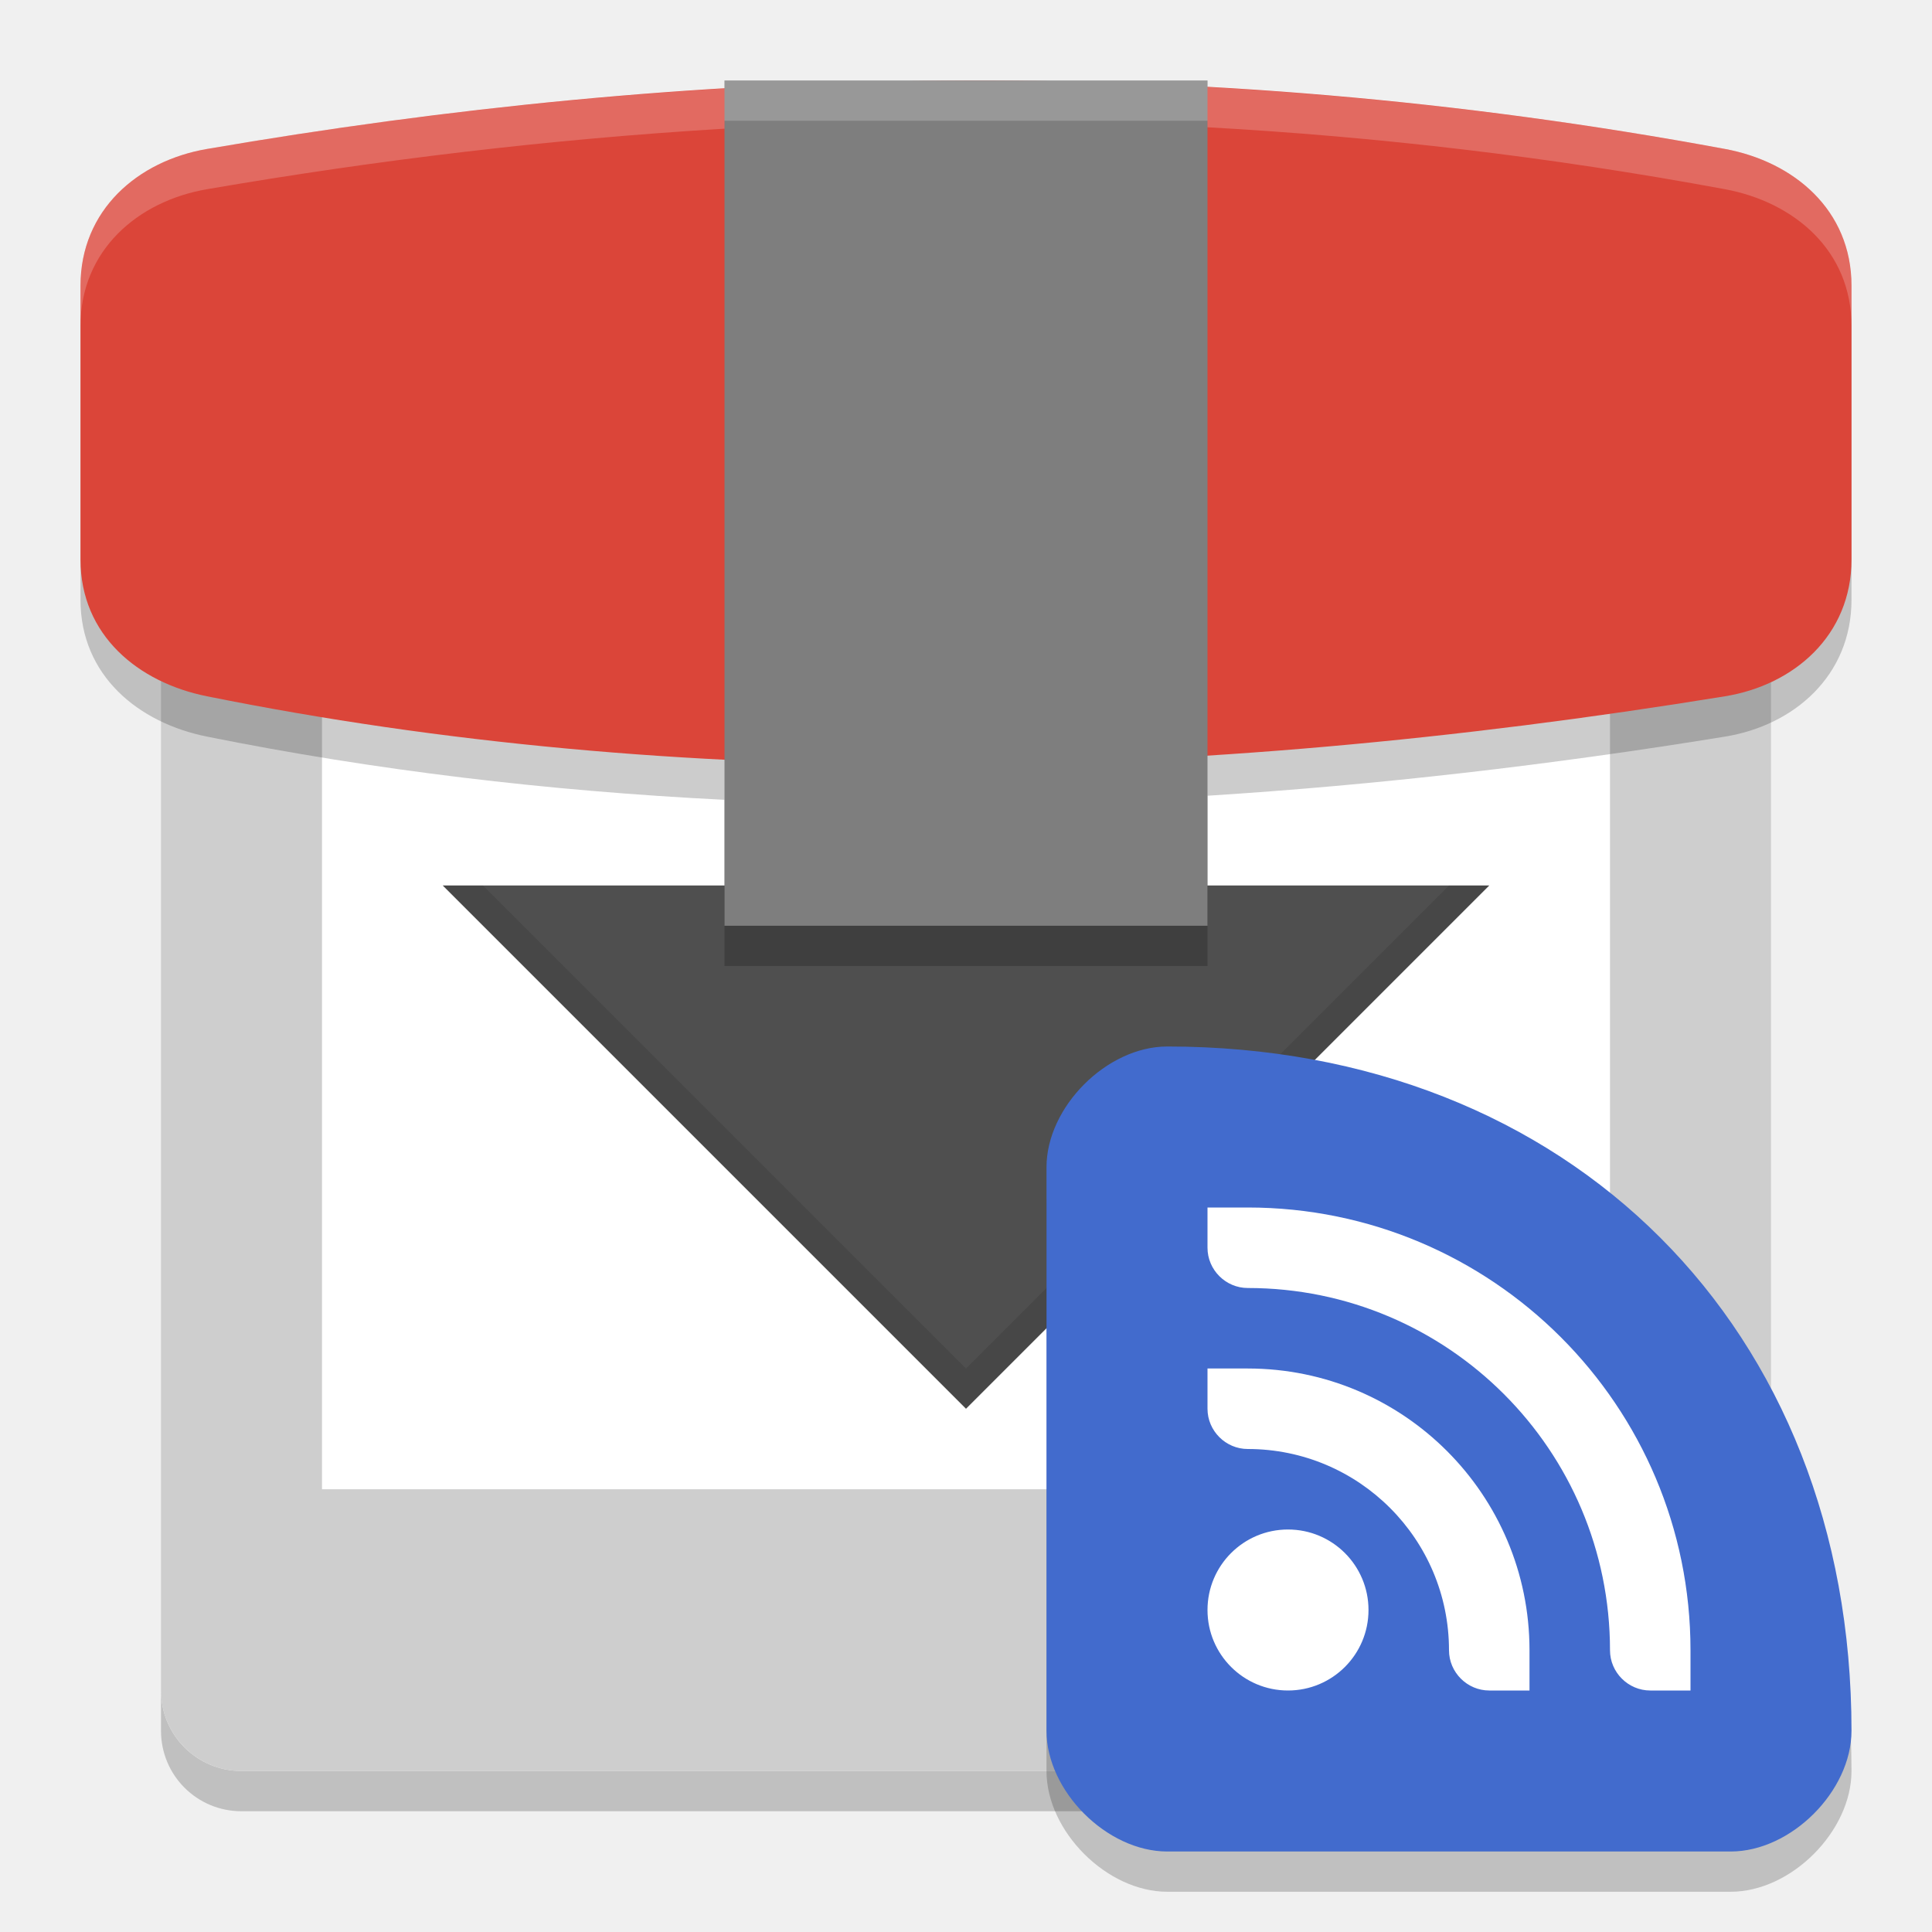
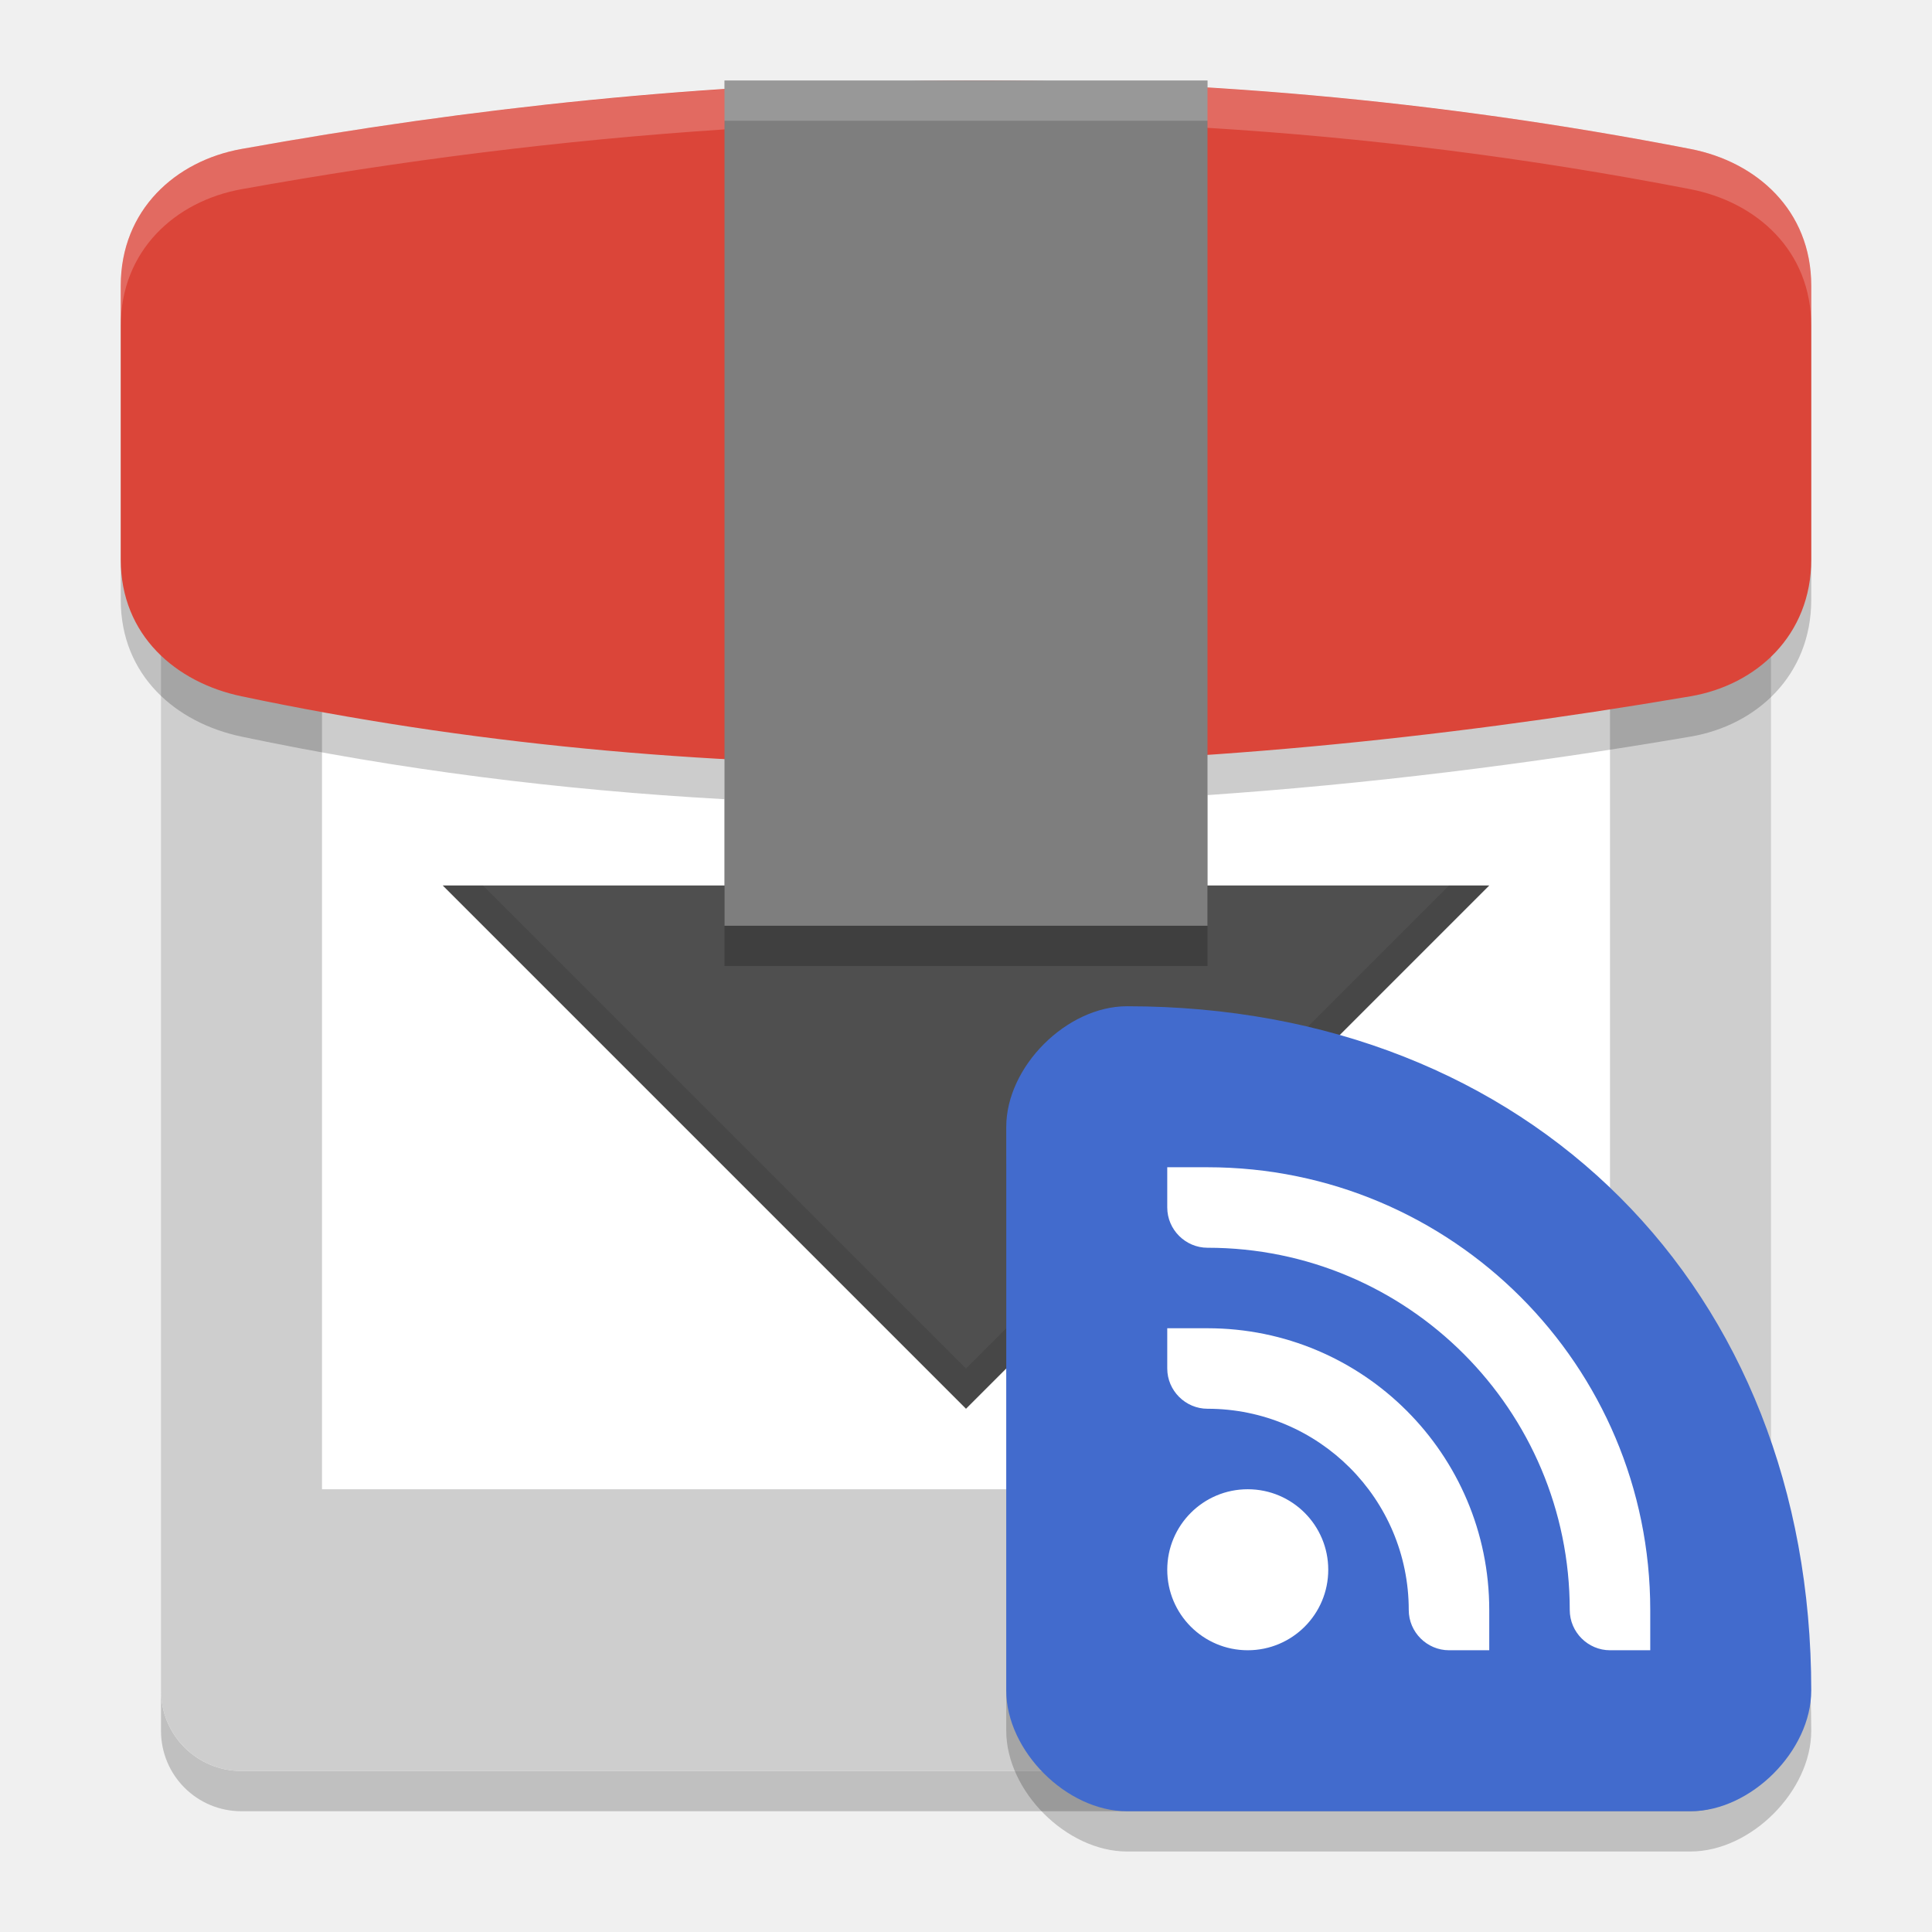
<svg xmlns="http://www.w3.org/2000/svg" width="48" height="48" version="1">
  <path opacity="0.2" d="M 6,45 C 4.892,45 4,44.108 4,43 v -1 c 0,1.108 0.892,2 2,2 h 36 c 1.108,0 2,-0.892 2,-2 v 1 c 0,1.108 -0.892,2 -2,2 z" />
  <rect style="fill:#cecece" width="40" height="40" x="4" y="4" rx="2" ry="2" />
  <path style="fill:#ffffff" d="M 8,7 H 40 V 37 H 8 Z m 0,0" />
  <path style="fill:#4f4f4f" d="M 19,12 V 22 H 11 L 24,35 37,22 H 29 V 12 Z" />
-   <path style="opacity:0.2;stop-color:#000000" d="M 18,3 V 3.197 C 13.64,3.459 9.359,3.976 5.143,4.701 3.426,4.996 2,6.217 2,8.1 v 6.801 c 0,1.883 1.435,3.057 3.143,3.4 C 9.311,19.139 13.601,19.651 18,19.871 V 24 h 12 v -4.23 c 4.202,-0.266 8.489,-0.758 12.857,-1.469 C 44.577,18.022 46,16.783 46,14.9 V 8.1 C 46,6.217 44.569,5.019 42.857,4.701 38.479,3.889 34.198,3.395 30,3.162 V 3 Z" />
-   <path style="fill:#db4539" d="m 5.143,3.701 c 11.933,-2.052 24.373,-2.473 37.715,0 C 44.569,4.018 46,5.217 46,7.1 v 6.8 c 0,1.883 -1.423,3.12 -3.143,3.399 -13.385,2.179 -26.021,2.353 -37.715,0 C 3.435,16.957 2,15.783 2,13.901 V 7.1 C 2,5.217 3.426,3.995 5.143,3.701 Z m 0,0" />
+   <path style="opacity:0.2" d="M 18,3 V 3.215 C 13.933,3.482 9.936,3.992 6,4.701 4.362,4.996 3,6.217 3,8.1 v 6.801 c 0,1.883 1.37,3.057 3,3.4 3.892,0.82 7.896,1.327 12,1.555 V 24 h 12 v -4.246 c 3.923,-0.27 7.925,-0.758 12,-1.453 1.641,-0.279 3,-1.518 3,-3.4 V 8.1 C 45,6.217 43.634,5.019 42,4.701 37.915,3.908 33.92,3.415 30,3.176 V 3 Z" />
+   <path style="fill:#db4539" d="m 6,3.701 c 11.391,-2.052 23.266,-2.473 36,0 C 43.634,4.018 45,5.217 45,7.1 v 6.8 c 0,1.883 -1.359,3.12 -3,3.399 -12.777,2.179 -24.839,2.353 -36,0 C 4.37,16.957 3,15.783 3,13.901 V 7.1 C 3,5.217 4.361,3.995 6,3.701 Z m 0,0" />
  <path style="fill:#7e7e7e" d="M 18,2 H 30 V 23 H 18 Z" />
-   <path style="fill:#ffffff;opacity:0.2;stop-color:#000000" d="M 18 2 L 18 2.197 C 13.64 2.459 9.359 2.976 5.143 3.701 C 3.426 3.996 2 5.217 2 7.1 L 2 8.1 C 2 6.217 3.426 4.996 5.143 4.701 C 9.359 3.976 13.64 3.459 18 3.197 L 18 3 L 30 3 L 30 3.162 C 34.198 3.395 38.479 3.889 42.857 4.701 C 44.569 5.019 46 6.217 46 8.1 L 46 7.1 C 46 5.217 44.569 4.019 42.857 3.701 C 38.479 2.889 34.198 2.395 30 2.162 L 30 2 L 18 2 z" />
+   <path style="fill:#ffffff;opacity:0.2" d="M 18 2 L 18 2.215 C 13.933 2.482 9.936 2.992 6 3.701 C 4.362 3.996 3 5.217 3 7.1 L 3 8.1 C 3 6.217 4.362 4.996 6 4.701 C 9.936 3.992 13.933 3.482 18 3.215 L 18 3 L 30 3 L 30 3.176 C 33.92 3.415 37.915 3.908 42 4.701 C 43.634 5.019 45 6.217 45 8.1 L 45 7.1 C 45 5.217 43.634 4.019 42 3.701 C 37.915 2.908 33.92 2.415 30 2.176 L 30 2 L 18 2 z" />
  <path style="opacity:0.1" d="M 11,22 24,35 37,22 H 36 L 24,34 12,22 Z" />
-   <path style="opacity:0.2" d="M 46,44 C 46,34 39,27 29,27 c -1.5,0 -3,1.5 -3,3 v 14 c 0,1.5 1.5,3 3,3 h 14 c 1.5,0 3,-1.5 3,-3 z" />
-   <path style="fill:#426bcd" d="M 46,43 C 46,33 39,26 29,26 c -1.5,0 -3,1.5 -3,3 v 14 c 0,1.5 1.5,3 3,3 h 14 c 1.5,0 3,-1.5 3,-3 z" />
-   <path style="fill:#ffffff" d="m 30,30 v 1 c 0,0.55 0.453,1 1,1 4.971,0 9,4.029 9,9 0,0.55 0.453,1 1,1 h 1 V 41 C 42,34.925 37.075,30 31,30 Z m 0,4 v 1 c 0,0.55 0.453,1 1,1 2.761,0 5,2.239 5,5 0,0.55 0.453,1 1,1 h 1 v -1 c 0,-3.866 -3.134,-7 -7,-7 z m 2,4 c -1.105,0 -2,0.895 -2,2 0,1.105 0.895,2 2,2 1.105,0 2,-0.895 2,-2 0,-1.105 -0.895,-2 -2,-2 z" />
+   <path style="opacity:0.2" d="M 45,43 C 45,33 38,26 28,26 c -1.5,0 -3,1.5 -3,3 v 14 c 0,1.5 1.5,3 3,3 h 14 c 1.5,0 3,-1.5 3,-3 z" />
+   <path style="fill:#426bcd" d="M 45,42 C 45,32 38,25 28,25 c -1.5,0 -3,1.5 -3,3 v 14 c 0,1.5 1.5,3 3,3 h 14 c 1.5,0 3,-1.5 3,-3 z" />
+   <path style="fill:#ffffff" d="m 29,29 v 1 c 0,0.55 0.453,1 1,1 4.971,0 9,4.029 9,9 0,0.55 0.453,1 1,1 h 1 V 40 C 41,33.925 36.075,29 30,29 Z m 0,4 v 1 c 0,0.55 0.453,1 1,1 2.761,0 5,2.239 5,5 0,0.55 0.453,1 1,1 h 1 v -1 c 0,-3.866 -3.134,-7 -7,-7 z m 2,4 c -1.105,0 -2,0.895 -2,2 0,1.105 0.895,2 2,2 1.105,0 2,-0.895 2,-2 0,-1.105 -0.895,-2 -2,-2 z" />
</svg>
